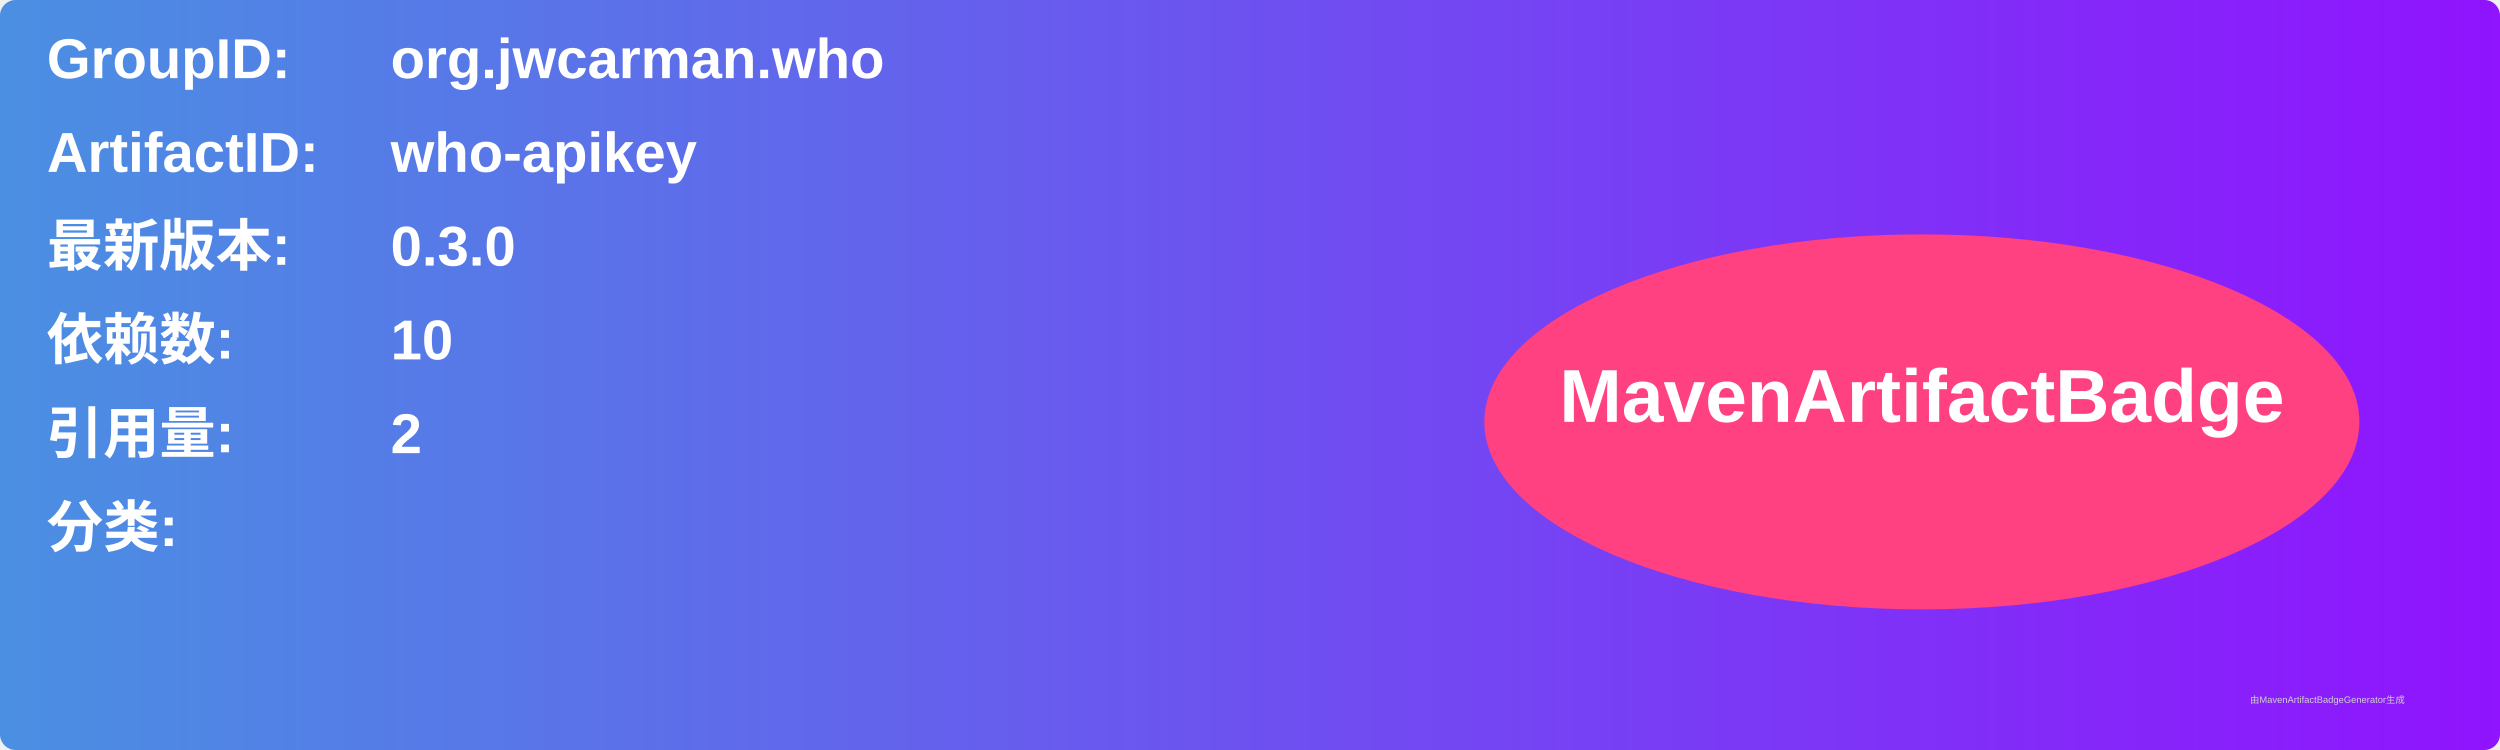
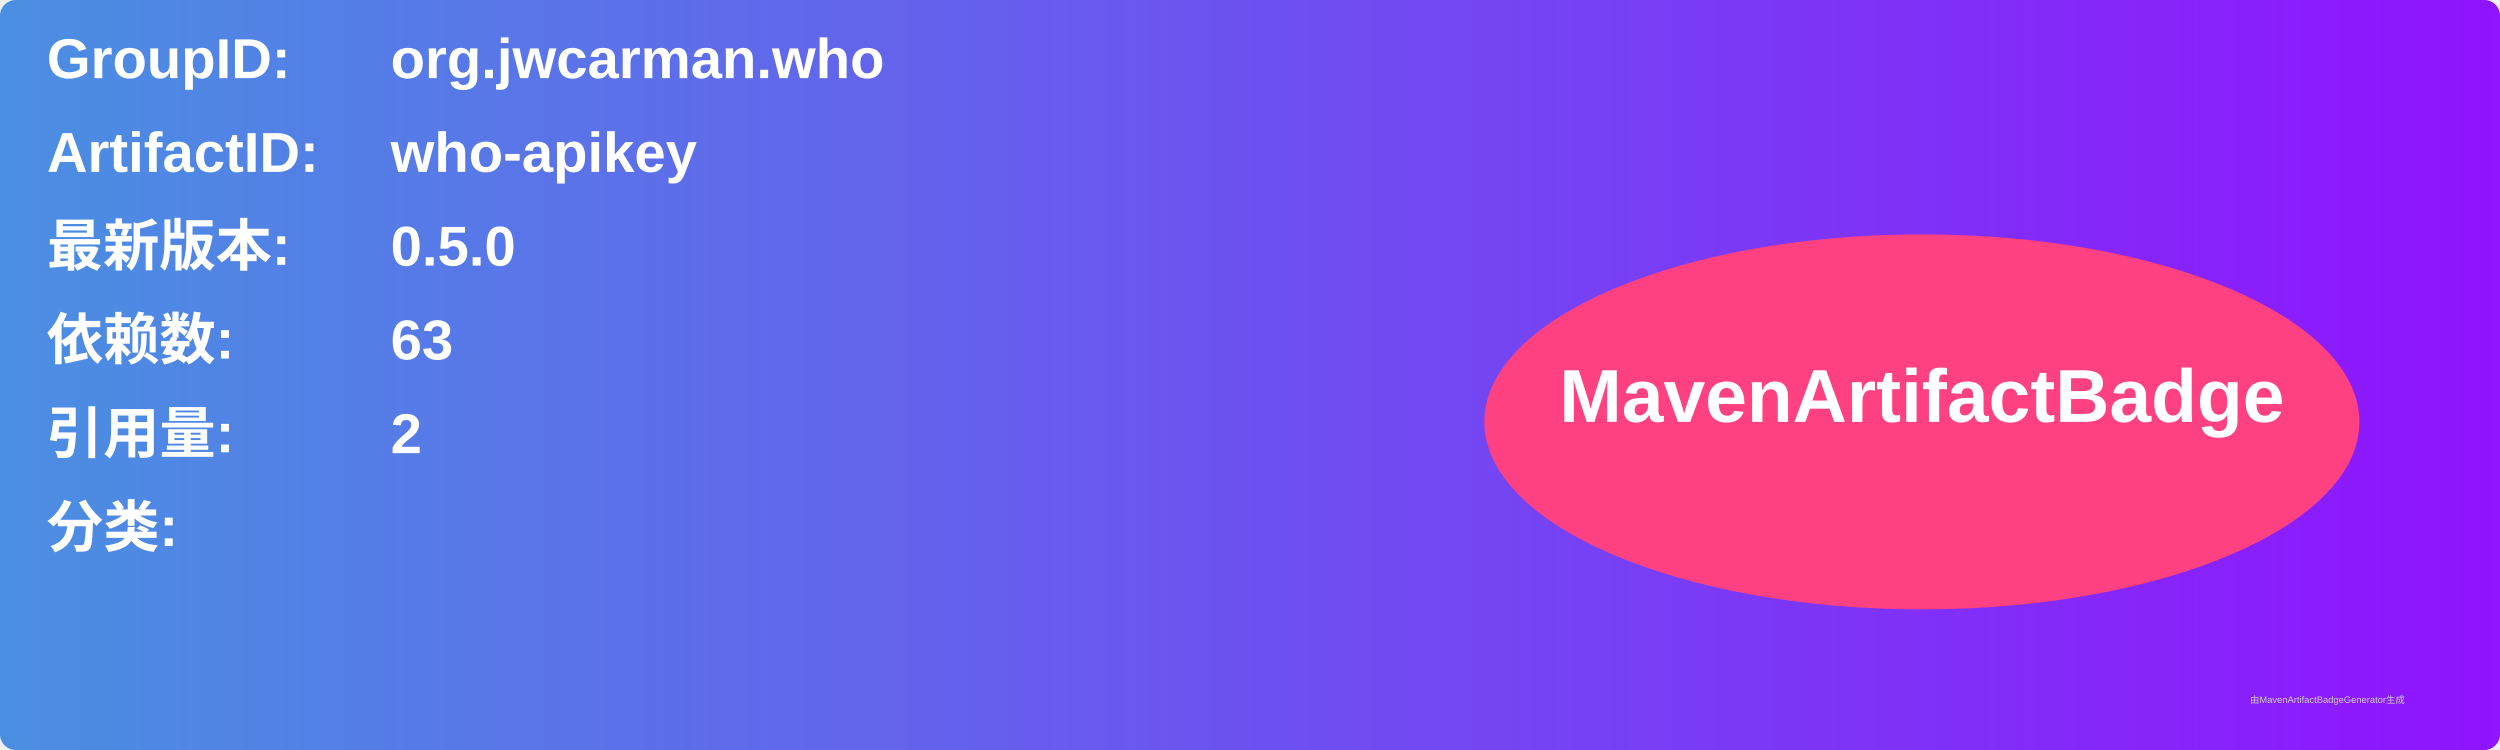
<svg xmlns="http://www.w3.org/2000/svg" width="800" height="240" viewBox="0 0 800 240">
  <linearGradient id="grad" x1="0%" y1="0%" x2="100%" y2="0%">
    <stop offset="0%" stop-color="#4a90e2" />
    <stop offset="100%" stop-color="#9013fe" />
  </linearGradient>
  <rect width="100%" height="100%" rx="5" ry="5" fill="url(#grad)" />
  <g transform="translate(15, 15)">
    <text x="0" y="10" font-family="Arial" font-size="18" fill="white" font-weight="bold" width="260">GroupID:</text>
    <text x="110" y="10" font-family="Arial" font-size="18" fill="white" font-weight="bold" width="460">org.jwcarman.who</text>
    <text x="0" y="40" font-family="Arial" font-size="18" fill="white" font-weight="bold" width="260">ArtifactID:</text>
    <text x="110" y="40" font-family="Arial" font-size="18" fill="white" font-weight="bold" width="460">who-apikey</text>
    <text x="0" y="70" font-family="Arial" font-size="18" fill="white" font-weight="bold">最新版本:</text>
    <text x="110" y="70" font-family="Arial" font-size="18" fill="white" font-weight="bold">
-       <tspan font-weight="bold">0.3.0</tspan>
+       <tspan font-weight="bold">0.5.0</tspan>
    </text>
    <text x="0" y="100" font-family="Arial" font-size="18" fill="white" font-weight="bold">依赖数: </text>
    <text x="110" y="100" font-family="Arial" font-size="18" fill="white">
-       <tspan font-weight="bold">10</tspan>
+       <tspan font-weight="bold">63</tspan>
    </text>
    <text x="0" y="130" font-family="Arial" font-size="18" fill="white" font-weight="bold">引用量: </text>
    <text x="110" y="130" font-family="Arial" font-size="18" fill="white">
      <tspan font-weight="bold">2</tspan>
    </text>
    <text x="0" y="160" font-family="Arial" font-size="18" fill="white" font-weight="bold">分类:</text>
    <text x="10" y="190" font-family="Arial" font-size="10" fill="white">
      <tspan font-weight="bold" />
    </text>
    <ellipse cx="600" cy="120" rx="140" ry="60" fill="#ff4081" />
    <text x="600" y="120" text-anchor="middle" font-family="Arial" font-size="24" fill="white" font-weight="bold">MavenArtifactBadge</text>
  </g>
  <text x="720" y="225" font-family="Arial" font-size="3" fill="#d0d0d0">由MavenArtifactBadgeGenerator生成</text>
</svg>
